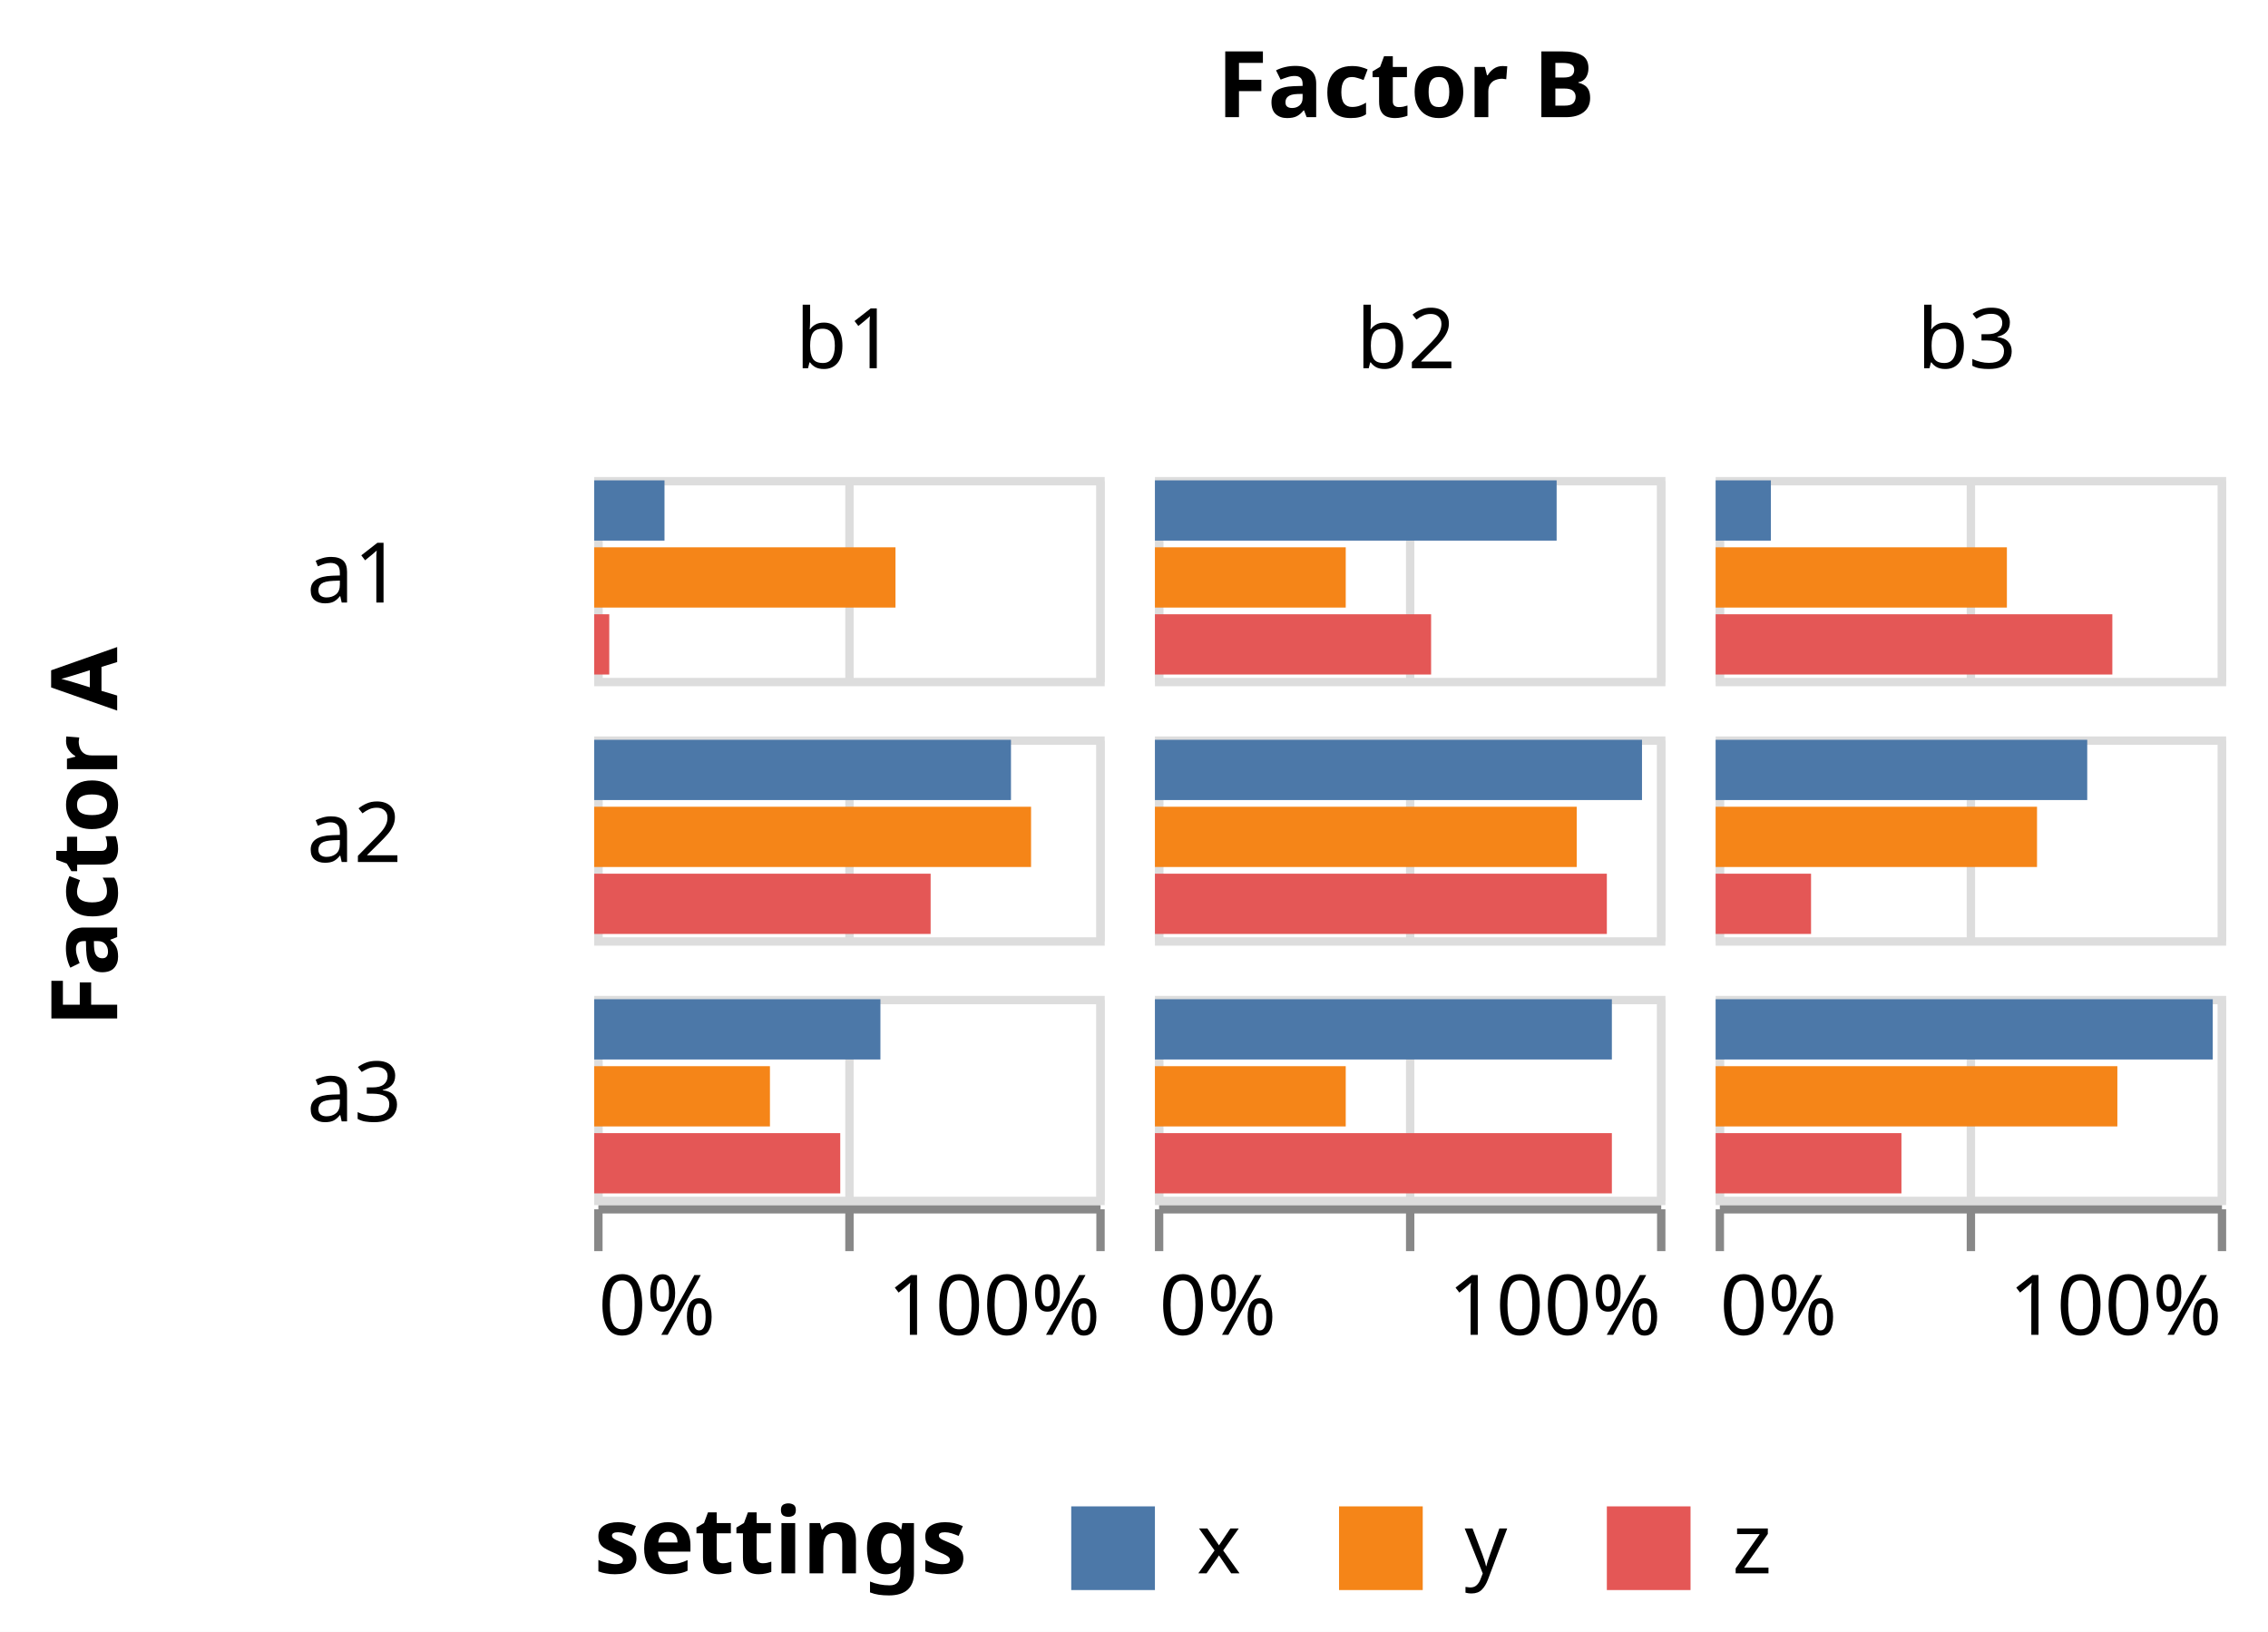
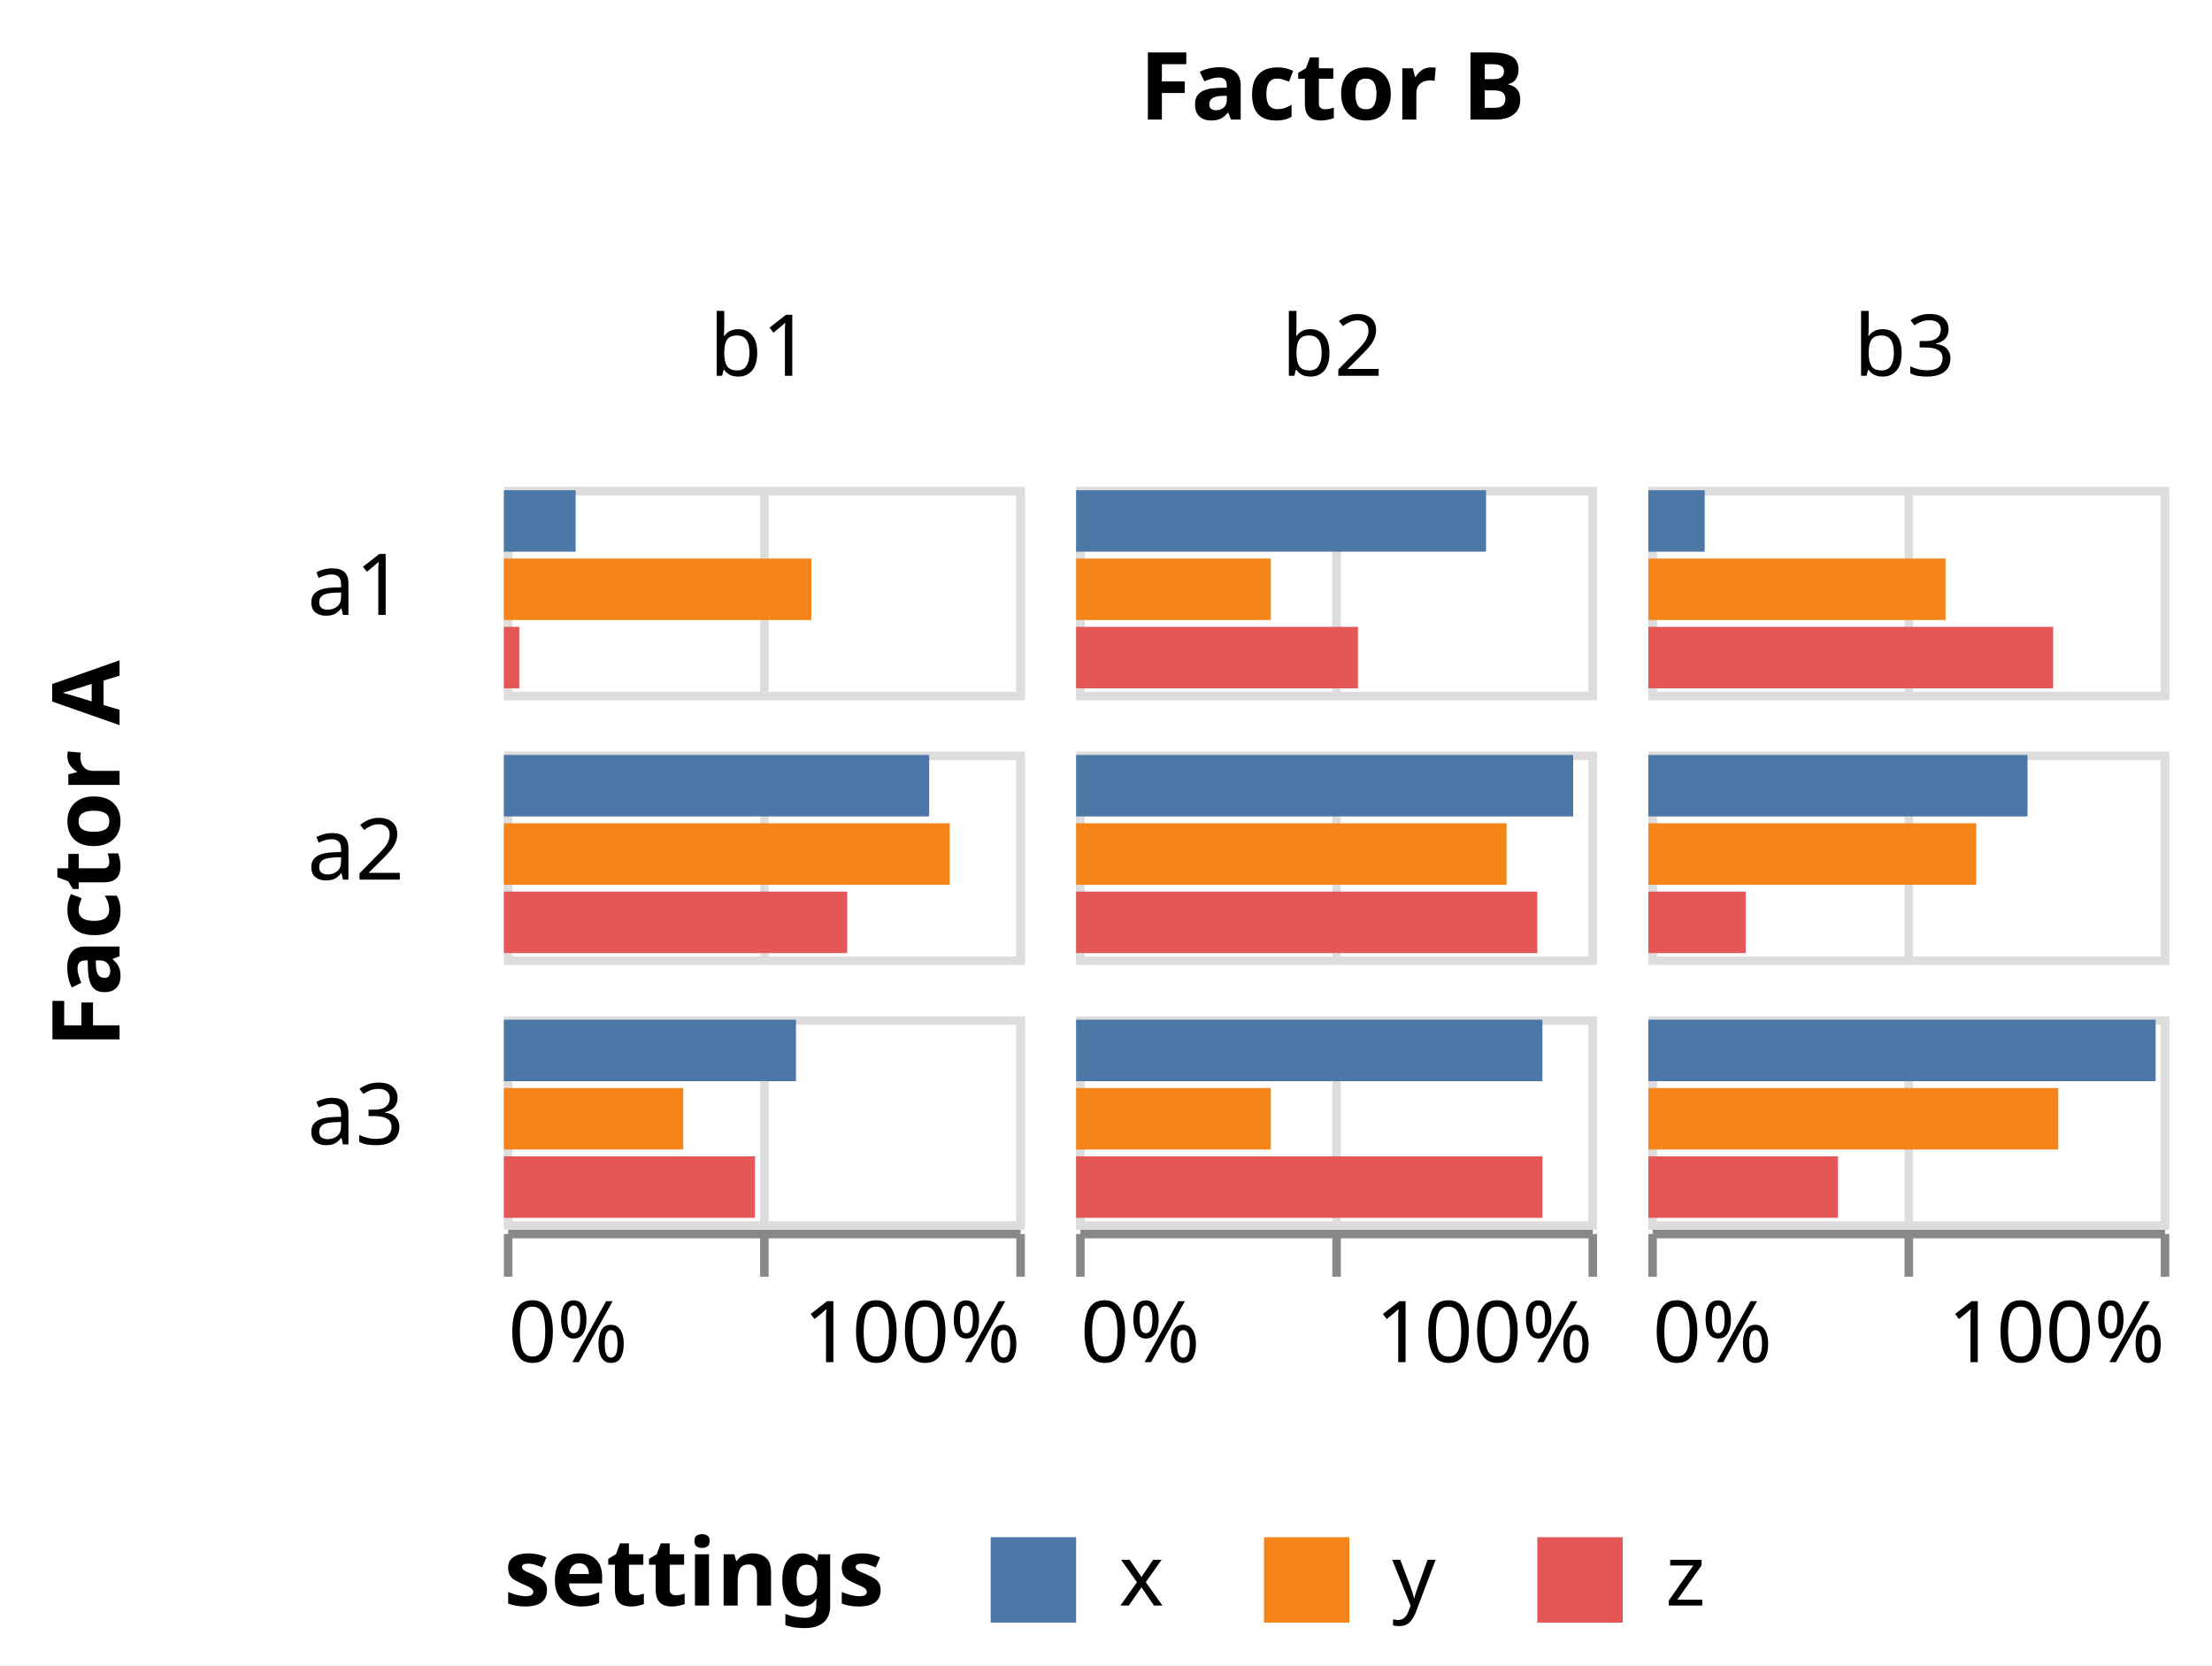
- <svg xmlns="http://www.w3.org/2000/svg" class="marks" width="271" height="195" viewBox="0 0 271 195" version="1.1">
-   <rect width="271" height="195" style="fill: white;" />
-   <g transform="translate(71,57)">
+ <svg xmlns="http://www.w3.org/2000/svg" class="marks" width="259" height="195" viewBox="0 0 259 195" version="1.1">
+   <rect width="259" height="195" style="fill: white;" />
+   <g transform="translate(59,57)">
    <g class="mark-group role-frame root">
      <g transform="translate(0,0)">
        <path class="background" d="M0,0h0v0h0Z" style="fill: none;" />
        <g>
          <g class="mark-group role-row-title row-title">
-             <g transform="translate(-45,43)">
+             <g transform="translate(-33,43)">
              <path class="background" d="M0,0h0v0h0Z" style="fill: none;" />
              <g>
                <g class="mark-group role-title">
                  <g transform="translate(-21,0)">
                    <path class="background" d="M0,0h0v0h0Z" style="pointer-events: none; fill: none;" />
                    <g>
                      <g class="mark-text role-title-text" style="pointer-events: none;">
                        <text text-anchor="middle" transform="translate(0,0) rotate(-90) translate(0,9)" style="font-family: sans-serif; font-size: 11px; font-weight: bold; fill: #000; opacity: 1;">Factor A</text>
                      </g>
                    </g>
                    <path class="foreground" d="" style="pointer-events: none; display: none; fill: none;" />
                  </g>
                </g>
              </g>
              <path class="foreground" d="" style="display: none; fill: none;" />
            </g>
          </g>
          <g class="mark-group role-column-title column-title">
            <g transform="translate(97,-31)">
              <path class="background" d="M0,0h0v0h0Z" style="fill: none;" />
              <g>
                <g class="mark-group role-title">
                  <g transform="translate(0,-21)">
                    <path class="background" d="M0,0h0v0h0Z" style="pointer-events: none; fill: none;" />
                    <g>
                      <g class="mark-text role-title-text" style="pointer-events: none;">
                        <text text-anchor="middle" transform="translate(0,9)" style="font-family: sans-serif; font-size: 11px; font-weight: bold; fill: #000; opacity: 1;">Factor B</text>
                      </g>
                    </g>
                    <path class="foreground" d="" style="pointer-events: none; display: none; fill: none;" />
                  </g>
                </g>
              </g>
              <path class="foreground" d="" style="display: none; fill: none;" />
            </g>
          </g>
          <g class="mark-group role-row-header row_header">
            <g transform="translate(-1,0)">
              <path class="background" d="M0,0h0v24h0Z" style="fill: none;" />
              <g>
                <g class="mark-group role-title">
                  <g transform="translate(-22,12)">
                    <path class="background" d="M0,0h0v0h0Z" style="pointer-events: none; fill: none;" />
                    <g>
                      <g class="mark-text role-title-text" style="pointer-events: none;">
-                         <text text-anchor="end" transform="translate(0,3)" style="font-family: sans-serif; font-size: 10px; fill: #000; opacity: 1;">a1</text>
+                         <text text-anchor="start" transform="translate(0,3)" style="font-family: sans-serif; font-size: 10px; fill: #000; opacity: 1;">a1</text>
                      </g>
                    </g>
                    <path class="foreground" d="" style="pointer-events: none; display: none; fill: none;" />
                  </g>
                </g>
              </g>
              <path class="foreground" d="" style="display: none; fill: none;" />
            </g>
            <g transform="translate(-1,31)">
              <path class="background" d="M0,0h0v24h0Z" style="fill: none;" />
              <g>
                <g class="mark-group role-title">
                  <g transform="translate(-22,12)">
                    <path class="background" d="M0,0h0v0h0Z" style="pointer-events: none; fill: none;" />
                    <g>
                      <g class="mark-text role-title-text" style="pointer-events: none;">
-                         <text text-anchor="end" transform="translate(0,3)" style="font-family: sans-serif; font-size: 10px; fill: #000; opacity: 1;">a2</text>
+                         <text text-anchor="start" transform="translate(0,3)" style="font-family: sans-serif; font-size: 10px; fill: #000; opacity: 1;">a2</text>
                      </g>
                    </g>
                    <path class="foreground" d="" style="pointer-events: none; display: none; fill: none;" />
                  </g>
                </g>
              </g>
              <path class="foreground" d="" style="display: none; fill: none;" />
            </g>
            <g transform="translate(-1,62)">
              <path class="background" d="M0,0h0v24h0Z" style="fill: none;" />
              <g>
                <g class="mark-group role-title">
                  <g transform="translate(-22,12)">
                    <path class="background" d="M0,0h0v0h0Z" style="pointer-events: none; fill: none;" />
                    <g>
                      <g class="mark-text role-title-text" style="pointer-events: none;">
-                         <text text-anchor="end" transform="translate(0,3)" style="font-family: sans-serif; font-size: 10px; fill: #000; opacity: 1;">a3</text>
+                         <text text-anchor="start" transform="translate(0,3)" style="font-family: sans-serif; font-size: 10px; fill: #000; opacity: 1;">a3</text>
                      </g>
                    </g>
                    <path class="foreground" d="" style="pointer-events: none; display: none; fill: none;" />
                  </g>
                </g>
              </g>
              <path class="foreground" d="" style="display: none; fill: none;" />
            </g>
          </g>
          <g class="mark-group role-column-header column_header">
            <g transform="translate(0,-1)">
              <path class="background" d="M0,0h60v0h-60Z" style="fill: none;" />
              <g>
                <g class="mark-group role-title">
                  <g transform="translate(30,-20)">
                    <path class="background" d="M0,0h0v0h0Z" style="pointer-events: none; fill: none;" />
                    <g>
                      <g class="mark-text role-title-text" style="pointer-events: none;">
                        <text text-anchor="middle" transform="translate(0,8)" style="font-family: sans-serif; font-size: 10px; fill: #000; opacity: 1;">b1</text>
                      </g>
                    </g>
                    <path class="foreground" d="" style="pointer-events: none; display: none; fill: none;" />
                  </g>
                </g>
              </g>
              <path class="foreground" d="" style="display: none; fill: none;" />
            </g>
            <g transform="translate(67,-1)">
              <path class="background" d="M0,0h60v0h-60Z" style="fill: none;" />
              <g>
                <g class="mark-group role-title">
                  <g transform="translate(30,-20)">
                    <path class="background" d="M0,0h0v0h0Z" style="pointer-events: none; fill: none;" />
                    <g>
                      <g class="mark-text role-title-text" style="pointer-events: none;">
                        <text text-anchor="middle" transform="translate(0,8)" style="font-family: sans-serif; font-size: 10px; fill: #000; opacity: 1;">b2</text>
                      </g>
                    </g>
                    <path class="foreground" d="" style="pointer-events: none; display: none; fill: none;" />
                  </g>
                </g>
              </g>
              <path class="foreground" d="" style="display: none; fill: none;" />
            </g>
            <g transform="translate(134,-1)">
              <path class="background" d="M0,0h60v0h-60Z" style="fill: none;" />
              <g>
                <g class="mark-group role-title">
                  <g transform="translate(30,-20)">
                    <path class="background" d="M0,0h0v0h0Z" style="pointer-events: none; fill: none;" />
                    <g>
                      <g class="mark-text role-title-text" style="pointer-events: none;">
                        <text text-anchor="middle" transform="translate(0,8)" style="font-family: sans-serif; font-size: 10px; fill: #000; opacity: 1;">b3</text>
                      </g>
                    </g>
                    <path class="foreground" d="" style="pointer-events: none; display: none; fill: none;" />
                  </g>
                </g>
              </g>
              <path class="foreground" d="" style="display: none; fill: none;" />
            </g>
          </g>
          <g class="mark-group role-column-footer column_footer">
            <g transform="translate(0,87)">
              <path class="background" d="M0,0h60v0h-60Z" style="fill: none;" />
              <g>
                <g class="mark-group role-axis">
                  <g transform="translate(0.5,0.5)">
                    <path class="background" d="M0,0h0v0h0Z" style="pointer-events: none; fill: none;" />
                    <g>
                      <g class="mark-rule role-axis-tick" style="pointer-events: none;">
                        <line transform="translate(0,0)" x2="0" y2="5" style="fill: none; stroke: #888; stroke-width: 1; opacity: 1;" />
                        <line transform="translate(30,0)" x2="0" y2="5" style="fill: none; stroke: #888; stroke-width: 1; opacity: 1;" />
                        <line transform="translate(60,0)" x2="0" y2="5" style="fill: none; stroke: #888; stroke-width: 1; opacity: 1;" />
                      </g>
                      <g class="mark-text role-axis-label" style="pointer-events: none;">
                        <text text-anchor="start" transform="translate(0,15)" style="font-family: sans-serif; font-size: 10px; fill: #000; opacity: 1;">0%</text>
                        <text text-anchor="middle" transform="translate(30,15)" style="font-family: sans-serif; font-size: 10px; fill: #000; opacity: 0;">50%</text>
                        <text text-anchor="end" transform="translate(60,15)" style="font-family: sans-serif; font-size: 10px; fill: #000; opacity: 1;">100%</text>
                      </g>
                      <g class="mark-rule role-axis-domain" style="pointer-events: none;">
                        <line transform="translate(0,0)" x2="60" y2="0" style="fill: none; stroke: #888; stroke-width: 1; opacity: 1;" />
                      </g>
                    </g>
                    <path class="foreground" d="" style="pointer-events: none; display: none; fill: none;" />
                  </g>
                </g>
              </g>
              <path class="foreground" d="" style="display: none; fill: none;" />
            </g>
            <g transform="translate(67,87)">
              <path class="background" d="M0,0h60v0h-60Z" style="fill: none;" />
              <g>
                <g class="mark-group role-axis">
                  <g transform="translate(0.5,0.5)">
                    <path class="background" d="M0,0h0v0h0Z" style="pointer-events: none; fill: none;" />
                    <g>
                      <g class="mark-rule role-axis-tick" style="pointer-events: none;">
                        <line transform="translate(0,0)" x2="0" y2="5" style="fill: none; stroke: #888; stroke-width: 1; opacity: 1;" />
                        <line transform="translate(30,0)" x2="0" y2="5" style="fill: none; stroke: #888; stroke-width: 1; opacity: 1;" />
                        <line transform="translate(60,0)" x2="0" y2="5" style="fill: none; stroke: #888; stroke-width: 1; opacity: 1;" />
                      </g>
                      <g class="mark-text role-axis-label" style="pointer-events: none;">
                        <text text-anchor="start" transform="translate(0,15)" style="font-family: sans-serif; font-size: 10px; fill: #000; opacity: 1;">0%</text>
                        <text text-anchor="middle" transform="translate(30,15)" style="font-family: sans-serif; font-size: 10px; fill: #000; opacity: 0;">50%</text>
                        <text text-anchor="end" transform="translate(60,15)" style="font-family: sans-serif; font-size: 10px; fill: #000; opacity: 1;">100%</text>
                      </g>
                      <g class="mark-rule role-axis-domain" style="pointer-events: none;">
                        <line transform="translate(0,0)" x2="60" y2="0" style="fill: none; stroke: #888; stroke-width: 1; opacity: 1;" />
                      </g>
                    </g>
                    <path class="foreground" d="" style="pointer-events: none; display: none; fill: none;" />
                  </g>
                </g>
              </g>
              <path class="foreground" d="" style="display: none; fill: none;" />
            </g>
            <g transform="translate(134,87)">
              <path class="background" d="M0,0h60v0h-60Z" style="fill: none;" />
              <g>
                <g class="mark-group role-axis">
                  <g transform="translate(0.5,0.5)">
                    <path class="background" d="M0,0h0v0h0Z" style="pointer-events: none; fill: none;" />
                    <g>
                      <g class="mark-rule role-axis-tick" style="pointer-events: none;">
                        <line transform="translate(0,0)" x2="0" y2="5" style="fill: none; stroke: #888; stroke-width: 1; opacity: 1;" />
                        <line transform="translate(30,0)" x2="0" y2="5" style="fill: none; stroke: #888; stroke-width: 1; opacity: 1;" />
                        <line transform="translate(60,0)" x2="0" y2="5" style="fill: none; stroke: #888; stroke-width: 1; opacity: 1;" />
                      </g>
                      <g class="mark-text role-axis-label" style="pointer-events: none;">
                        <text text-anchor="start" transform="translate(0,15)" style="font-family: sans-serif; font-size: 10px; fill: #000; opacity: 1;">0%</text>
                        <text text-anchor="middle" transform="translate(30,15)" style="font-family: sans-serif; font-size: 10px; fill: #000; opacity: 0;">50%</text>
                        <text text-anchor="end" transform="translate(60,15)" style="font-family: sans-serif; font-size: 10px; fill: #000; opacity: 1;">100%</text>
                      </g>
                      <g class="mark-rule role-axis-domain" style="pointer-events: none;">
                        <line transform="translate(0,0)" x2="60" y2="0" style="fill: none; stroke: #888; stroke-width: 1; opacity: 1;" />
                      </g>
                    </g>
                    <path class="foreground" d="" style="pointer-events: none; display: none; fill: none;" />
                  </g>
                </g>
              </g>
              <path class="foreground" d="" style="display: none; fill: none;" />
            </g>
          </g>
          <g class="mark-group role-scope cell">
            <g transform="translate(0,0)">
              <path class="background" d="M0.5,0.5h60v24h-60Z" style="fill: none; stroke: #ddd;" />
              <g>
                <g class="mark-group role-axis">
                  <g transform="translate(0.5,24.5)">
                    <path class="background" d="M0,0h0v0h0Z" style="pointer-events: none; fill: none;" />
                    <g>
                      <g class="mark-rule role-axis-grid" style="pointer-events: none;">
                        <line transform="translate(0,0)" x2="0" y2="-24" style="fill: none; stroke: #ddd; stroke-width: 1; opacity: 1;" />
                        <line transform="translate(30,0)" x2="0" y2="-24" style="fill: none; stroke: #ddd; stroke-width: 1; opacity: 1;" />
                        <line transform="translate(60,0)" x2="0" y2="-24" style="fill: none; stroke: #ddd; stroke-width: 1; opacity: 1;" />
                      </g>
                    </g>
                    <path class="foreground" d="" style="pointer-events: none; display: none; fill: none;" />
                  </g>
                </g>
                <g class="mark-rect role-mark child_marks">
                  <path d="M0,0.4h8.4v7.2h-8.4Z" style="fill: #4c78a8;" />
                  <path d="M0,8.4h36v7.2h-36Z" style="fill: #f58518;" />
                  <path d="M0,16.4h1.8v7.2h-1.8Z" style="fill: #e45756;" />
                </g>
              </g>
              <path class="foreground" d="" style="display: none; fill: none;" />
            </g>
            <g transform="translate(67,0)">
              <path class="background" d="M0.5,0.5h60v24h-60Z" style="fill: none; stroke: #ddd;" />
              <g>
                <g class="mark-group role-axis">
                  <g transform="translate(0.5,24.5)">
                    <path class="background" d="M0,0h0v0h0Z" style="pointer-events: none; fill: none;" />
                    <g>
                      <g class="mark-rule role-axis-grid" style="pointer-events: none;">
                        <line transform="translate(0,0)" x2="0" y2="-24" style="fill: none; stroke: #ddd; stroke-width: 1; opacity: 1;" />
                        <line transform="translate(30,0)" x2="0" y2="-24" style="fill: none; stroke: #ddd; stroke-width: 1; opacity: 1;" />
                        <line transform="translate(60,0)" x2="0" y2="-24" style="fill: none; stroke: #ddd; stroke-width: 1; opacity: 1;" />
                      </g>
                    </g>
                    <path class="foreground" d="" style="pointer-events: none; display: none; fill: none;" />
                  </g>
                </g>
                <g class="mark-rect role-mark child_marks">
                  <path d="M0,0.4h48v7.2h-48Z" style="fill: #4c78a8;" />
                  <path d="M0,8.4h22.8v7.2h-22.8Z" style="fill: #f58518;" />
                  <path d="M0,16.4h33v7.2h-33Z" style="fill: #e45756;" />
                </g>
              </g>
              <path class="foreground" d="" style="display: none; fill: none;" />
            </g>
            <g transform="translate(134,0)">
              <path class="background" d="M0.5,0.5h60v24h-60Z" style="fill: none; stroke: #ddd;" />
              <g>
                <g class="mark-group role-axis">
                  <g transform="translate(0.5,24.5)">
                    <path class="background" d="M0,0h0v0h0Z" style="pointer-events: none; fill: none;" />
                    <g>
                      <g class="mark-rule role-axis-grid" style="pointer-events: none;">
                        <line transform="translate(0,0)" x2="0" y2="-24" style="fill: none; stroke: #ddd; stroke-width: 1; opacity: 1;" />
                        <line transform="translate(30,0)" x2="0" y2="-24" style="fill: none; stroke: #ddd; stroke-width: 1; opacity: 1;" />
                        <line transform="translate(60,0)" x2="0" y2="-24" style="fill: none; stroke: #ddd; stroke-width: 1; opacity: 1;" />
                      </g>
                    </g>
                    <path class="foreground" d="" style="pointer-events: none; display: none; fill: none;" />
                  </g>
                </g>
                <g class="mark-rect role-mark child_marks">
                  <path d="M0,0.4h6.6v7.2h-6.6Z" style="fill: #4c78a8;" />
                  <path d="M0,8.4h34.8v7.2h-34.8Z" style="fill: #f58518;" />
                  <path d="M0,16.4h47.4v7.2h-47.4Z" style="fill: #e45756;" />
                </g>
              </g>
              <path class="foreground" d="" style="display: none; fill: none;" />
            </g>
            <g transform="translate(0,31)">
              <path class="background" d="M0.5,0.5h60v24h-60Z" style="fill: none; stroke: #ddd;" />
              <g>
                <g class="mark-group role-axis">
                  <g transform="translate(0.5,24.5)">
                    <path class="background" d="M0,0h0v0h0Z" style="pointer-events: none; fill: none;" />
                    <g>
                      <g class="mark-rule role-axis-grid" style="pointer-events: none;">
                        <line transform="translate(0,0)" x2="0" y2="-24" style="fill: none; stroke: #ddd; stroke-width: 1; opacity: 1;" />
                        <line transform="translate(30,0)" x2="0" y2="-24" style="fill: none; stroke: #ddd; stroke-width: 1; opacity: 1;" />
                        <line transform="translate(60,0)" x2="0" y2="-24" style="fill: none; stroke: #ddd; stroke-width: 1; opacity: 1;" />
                      </g>
                    </g>
                    <path class="foreground" d="" style="pointer-events: none; display: none; fill: none;" />
                  </g>
                </g>
                <g class="mark-rect role-mark child_marks">
                  <path d="M0,0.4h49.8v7.2h-49.8Z" style="fill: #4c78a8;" />
                  <path d="M0,8.4h52.2v7.2h-52.2Z" style="fill: #f58518;" />
                  <path d="M0,16.4h40.2v7.2h-40.2Z" style="fill: #e45756;" />
                </g>
              </g>
              <path class="foreground" d="" style="display: none; fill: none;" />
            </g>
            <g transform="translate(67,31)">
              <path class="background" d="M0.5,0.5h60v24h-60Z" style="fill: none; stroke: #ddd;" />
              <g>
                <g class="mark-group role-axis">
                  <g transform="translate(0.5,24.5)">
                    <path class="background" d="M0,0h0v0h0Z" style="pointer-events: none; fill: none;" />
                    <g>
                      <g class="mark-rule role-axis-grid" style="pointer-events: none;">
                        <line transform="translate(0,0)" x2="0" y2="-24" style="fill: none; stroke: #ddd; stroke-width: 1; opacity: 1;" />
                        <line transform="translate(30,0)" x2="0" y2="-24" style="fill: none; stroke: #ddd; stroke-width: 1; opacity: 1;" />
                        <line transform="translate(60,0)" x2="0" y2="-24" style="fill: none; stroke: #ddd; stroke-width: 1; opacity: 1;" />
                      </g>
                    </g>
                    <path class="foreground" d="" style="pointer-events: none; display: none; fill: none;" />
                  </g>
                </g>
                <g class="mark-rect role-mark child_marks">
                  <path d="M0,0.4h58.2v7.2h-58.2Z" style="fill: #4c78a8;" />
                  <path d="M0,8.4h50.4v7.2h-50.4Z" style="fill: #f58518;" />
                  <path d="M0,16.4h54v7.2h-54Z" style="fill: #e45756;" />
                </g>
              </g>
              <path class="foreground" d="" style="display: none; fill: none;" />
            </g>
            <g transform="translate(134,31)">
              <path class="background" d="M0.5,0.5h60v24h-60Z" style="fill: none; stroke: #ddd;" />
              <g>
                <g class="mark-group role-axis">
                  <g transform="translate(0.5,24.5)">
                    <path class="background" d="M0,0h0v0h0Z" style="pointer-events: none; fill: none;" />
                    <g>
                      <g class="mark-rule role-axis-grid" style="pointer-events: none;">
                        <line transform="translate(0,0)" x2="0" y2="-24" style="fill: none; stroke: #ddd; stroke-width: 1; opacity: 1;" />
                        <line transform="translate(30,0)" x2="0" y2="-24" style="fill: none; stroke: #ddd; stroke-width: 1; opacity: 1;" />
                        <line transform="translate(60,0)" x2="0" y2="-24" style="fill: none; stroke: #ddd; stroke-width: 1; opacity: 1;" />
                      </g>
                    </g>
                    <path class="foreground" d="" style="pointer-events: none; display: none; fill: none;" />
                  </g>
                </g>
                <g class="mark-rect role-mark child_marks">
                  <path d="M0,0.4h44.4v7.2h-44.4Z" style="fill: #4c78a8;" />
                  <path d="M0,8.4h38.4v7.2h-38.4Z" style="fill: #f58518;" />
                  <path d="M0,16.4h11.4v7.2h-11.4Z" style="fill: #e45756;" />
                </g>
              </g>
              <path class="foreground" d="" style="display: none; fill: none;" />
            </g>
            <g transform="translate(0,62)">
              <path class="background" d="M0.5,0.5h60v24h-60Z" style="fill: none; stroke: #ddd;" />
              <g>
                <g class="mark-group role-axis">
                  <g transform="translate(0.5,24.5)">
                    <path class="background" d="M0,0h0v0h0Z" style="pointer-events: none; fill: none;" />
                    <g>
                      <g class="mark-rule role-axis-grid" style="pointer-events: none;">
                        <line transform="translate(0,0)" x2="0" y2="-24" style="fill: none; stroke: #ddd; stroke-width: 1; opacity: 1;" />
                        <line transform="translate(30,0)" x2="0" y2="-24" style="fill: none; stroke: #ddd; stroke-width: 1; opacity: 1;" />
                        <line transform="translate(60,0)" x2="0" y2="-24" style="fill: none; stroke: #ddd; stroke-width: 1; opacity: 1;" />
                      </g>
                    </g>
                    <path class="foreground" d="" style="pointer-events: none; display: none; fill: none;" />
                  </g>
                </g>
                <g class="mark-rect role-mark child_marks">
                  <path d="M0,0.4h34.2v7.2h-34.2Z" style="fill: #4c78a8;" />
                  <path d="M0,8.4h21v7.2h-21Z" style="fill: #f58518;" />
                  <path d="M0,16.4h29.4v7.2h-29.4Z" style="fill: #e45756;" />
                </g>
              </g>
              <path class="foreground" d="" style="display: none; fill: none;" />
            </g>
            <g transform="translate(67,62)">
              <path class="background" d="M0.5,0.5h60v24h-60Z" style="fill: none; stroke: #ddd;" />
              <g>
                <g class="mark-group role-axis">
                  <g transform="translate(0.5,24.5)">
                    <path class="background" d="M0,0h0v0h0Z" style="pointer-events: none; fill: none;" />
                    <g>
                      <g class="mark-rule role-axis-grid" style="pointer-events: none;">
                        <line transform="translate(0,0)" x2="0" y2="-24" style="fill: none; stroke: #ddd; stroke-width: 1; opacity: 1;" />
                        <line transform="translate(30,0)" x2="0" y2="-24" style="fill: none; stroke: #ddd; stroke-width: 1; opacity: 1;" />
                        <line transform="translate(60,0)" x2="0" y2="-24" style="fill: none; stroke: #ddd; stroke-width: 1; opacity: 1;" />
                      </g>
                    </g>
                    <path class="foreground" d="" style="pointer-events: none; display: none; fill: none;" />
                  </g>
                </g>
                <g class="mark-rect role-mark child_marks">
                  <path d="M0,0.4h54.6v7.2h-54.6Z" style="fill: #4c78a8;" />
                  <path d="M0,8.4h22.8v7.2h-22.8Z" style="fill: #f58518;" />
                  <path d="M0,16.4h54.6v7.2h-54.6Z" style="fill: #e45756;" />
                </g>
              </g>
              <path class="foreground" d="" style="display: none; fill: none;" />
            </g>
            <g transform="translate(134,62)">
              <path class="background" d="M0.5,0.5h60v24h-60Z" style="fill: none; stroke: #ddd;" />
              <g>
                <g class="mark-group role-axis">
                  <g transform="translate(0.5,24.5)">
                    <path class="background" d="M0,0h0v0h0Z" style="pointer-events: none; fill: none;" />
                    <g>
                      <g class="mark-rule role-axis-grid" style="pointer-events: none;">
                        <line transform="translate(0,0)" x2="0" y2="-24" style="fill: none; stroke: #ddd; stroke-width: 1; opacity: 1;" />
                        <line transform="translate(30,0)" x2="0" y2="-24" style="fill: none; stroke: #ddd; stroke-width: 1; opacity: 1;" />
                        <line transform="translate(60,0)" x2="0" y2="-24" style="fill: none; stroke: #ddd; stroke-width: 1; opacity: 1;" />
                      </g>
                    </g>
                    <path class="foreground" d="" style="pointer-events: none; display: none; fill: none;" />
                  </g>
                </g>
                <g class="mark-rect role-mark child_marks">
                  <path d="M0,0.4h59.4v7.2h-59.4Z" style="fill: #4c78a8;" />
                  <path d="M0,8.4h48v7.2h-48Z" style="fill: #f58518;" />
                  <path d="M0,16.4h22.2v7.2h-22.2Z" style="fill: #e45756;" />
                </g>
              </g>
              <path class="foreground" d="" style="display: none; fill: none;" />
            </g>
          </g>
          <g class="mark-group role-legend">
            <g transform="translate(0,122)">
              <path class="background" d="M0,0h141v11h-141Z" style="pointer-events: none; fill: none;" />
              <g>
                <g class="mark-group role-legend-entry">
                  <g transform="translate(56,0)">
                    <path class="background" d="M0,0h0v0h0Z" style="pointer-events: none; fill: none;" />
                    <g>
                      <g class="mark-group role-scope">
                        <g transform="translate(0,0)">
                          <path class="background" d="M0,0h22v11h-22Z" style="pointer-events: none; fill: none; opacity: 1;" />
                          <g>
                            <g class="mark-symbol role-legend-symbol" style="pointer-events: none;">
                              <path transform="translate(6,6)" d="M-5,-5h10v10h-10Z" style="fill: #4c78a8; stroke-width: 1.5; opacity: 1;" />
                            </g>
                            <g class="mark-text role-legend-label" style="pointer-events: none;">
                              <text text-anchor="start" transform="translate(16,9)" style="font-family: sans-serif; font-size: 10px; fill: #000; opacity: 1;">x</text>
                            </g>
                          </g>
                          <path class="foreground" d="" style="pointer-events: none; display: none; fill: none;" />
                        </g>
                        <g transform="translate(32,0)">
                          <path class="background" d="M0,0h22v11h-22Z" style="pointer-events: none; fill: none; opacity: 1;" />
                          <g>
                            <g class="mark-symbol role-legend-symbol" style="pointer-events: none;">
                              <path transform="translate(6,6)" d="M-5,-5h10v10h-10Z" style="fill: #f58518; stroke-width: 1.5; opacity: 1;" />
                            </g>
                            <g class="mark-text role-legend-label" style="pointer-events: none;">
                              <text text-anchor="start" transform="translate(16,9)" style="font-family: sans-serif; font-size: 10px; fill: #000; opacity: 1;">y</text>
                            </g>
                          </g>
                          <path class="foreground" d="" style="pointer-events: none; display: none; fill: none;" />
                        </g>
                        <g transform="translate(64,0)">
                          <path class="background" d="M0,0h21v11h-21Z" style="pointer-events: none; fill: none; opacity: 1;" />
                          <g>
                            <g class="mark-symbol role-legend-symbol" style="pointer-events: none;">
                              <path transform="translate(6,6)" d="M-5,-5h10v10h-10Z" style="fill: #e45756; stroke-width: 1.5; opacity: 1;" />
                            </g>
                            <g class="mark-text role-legend-label" style="pointer-events: none;">
                              <text text-anchor="start" transform="translate(16,9)" style="font-family: sans-serif; font-size: 10px; fill: #000; opacity: 1;">z</text>
                            </g>
                          </g>
                          <path class="foreground" d="" style="pointer-events: none; display: none; fill: none;" />
                        </g>
                      </g>
                    </g>
                    <path class="foreground" d="" style="pointer-events: none; display: none; fill: none;" />
                  </g>
                </g>
                <g class="mark-text role-legend-title" style="pointer-events: none;">
                  <text text-anchor="start" transform="translate(0,9)" style="font-family: sans-serif; font-size: 11px; font-weight: bold; fill: #000; opacity: 1;">settings</text>
                </g>
              </g>
              <path class="foreground" d="" style="pointer-events: none; display: none; fill: none;" />
            </g>
          </g>
        </g>
        <path class="foreground" d="" style="display: none; fill: none;" />
      </g>
    </g>
  </g>
</svg>
